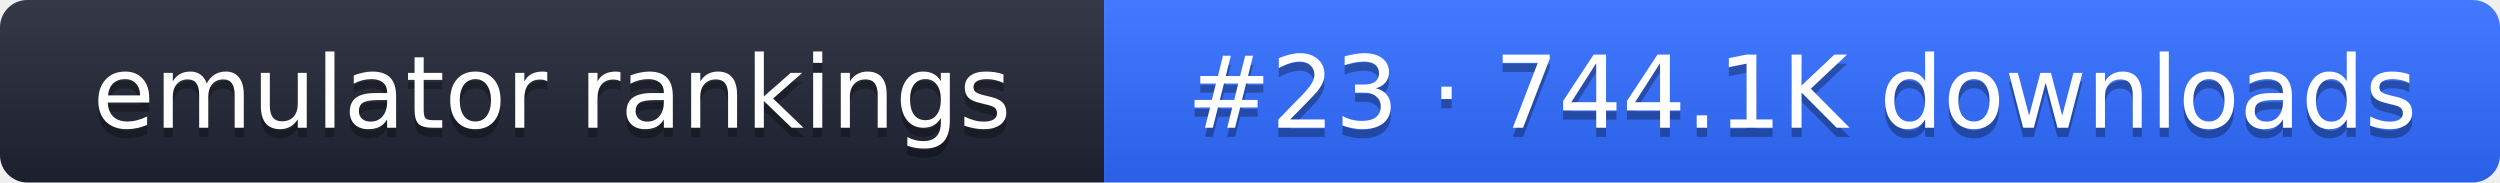
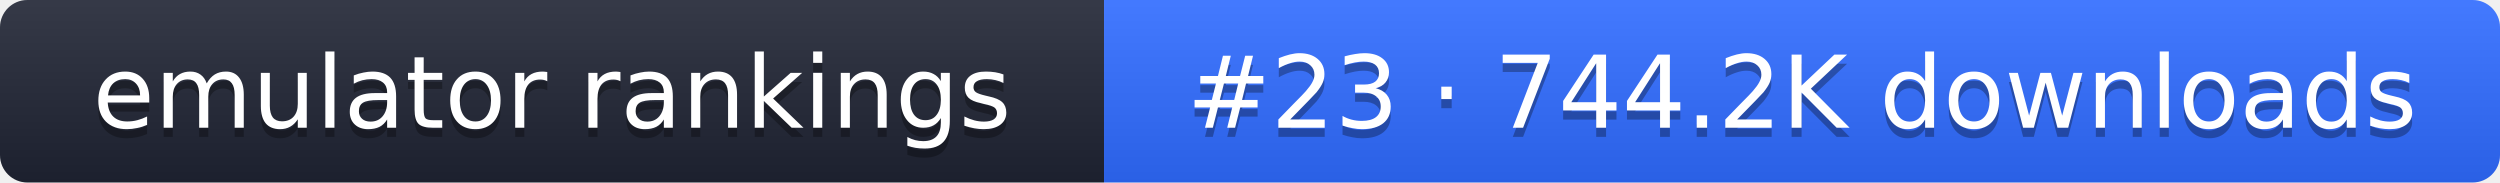
- <svg xmlns="http://www.w3.org/2000/svg" width="274" height="20" role="img" aria-label="emulator rankings: #23 · 744.1K downloads">
+ <svg xmlns="http://www.w3.org/2000/svg" width="274" height="20" role="img" aria-label="emulator rankings: #23 · 744.2K downloads">
  <linearGradient id="g" x2="0" y2="100%">
    <stop offset="0" stop-color="#fff" stop-opacity=".1" />
    <stop offset="1" stop-opacity=".1" />
  </linearGradient>
  <clipPath id="r">
    <rect width="274" height="20" rx="3" fill="#fff" />
  </clipPath>
  <g clip-path="url(#r)">
    <rect width="121" height="20" fill="#1f2433" />
    <rect x="121" width="153" height="20" fill="#2f6bff" />
    <rect width="274" height="20" fill="url(#g)" />
  </g>
  <g fill="#fff" text-anchor="middle" font-family="Verdana,DejaVu Sans,sans-serif" font-size="11">
    <text x="60.5" y="15" fill="#010101" fill-opacity=".3">emulator rankings</text>
    <text x="60.5" y="14">emulator rankings</text>
-     <text x="197.5" y="15" fill="#010101" fill-opacity=".3">#23 · 744.1K downloads</text>
-     <text x="197.5" y="14">#23 · 744.1K downloads</text>
+     <text x="197.5" y="15" fill="#010101" fill-opacity=".3">#23 · 744.2K downloads</text>
+     <text x="197.5" y="14">#23 · 744.2K downloads</text>
  </g>
</svg>
